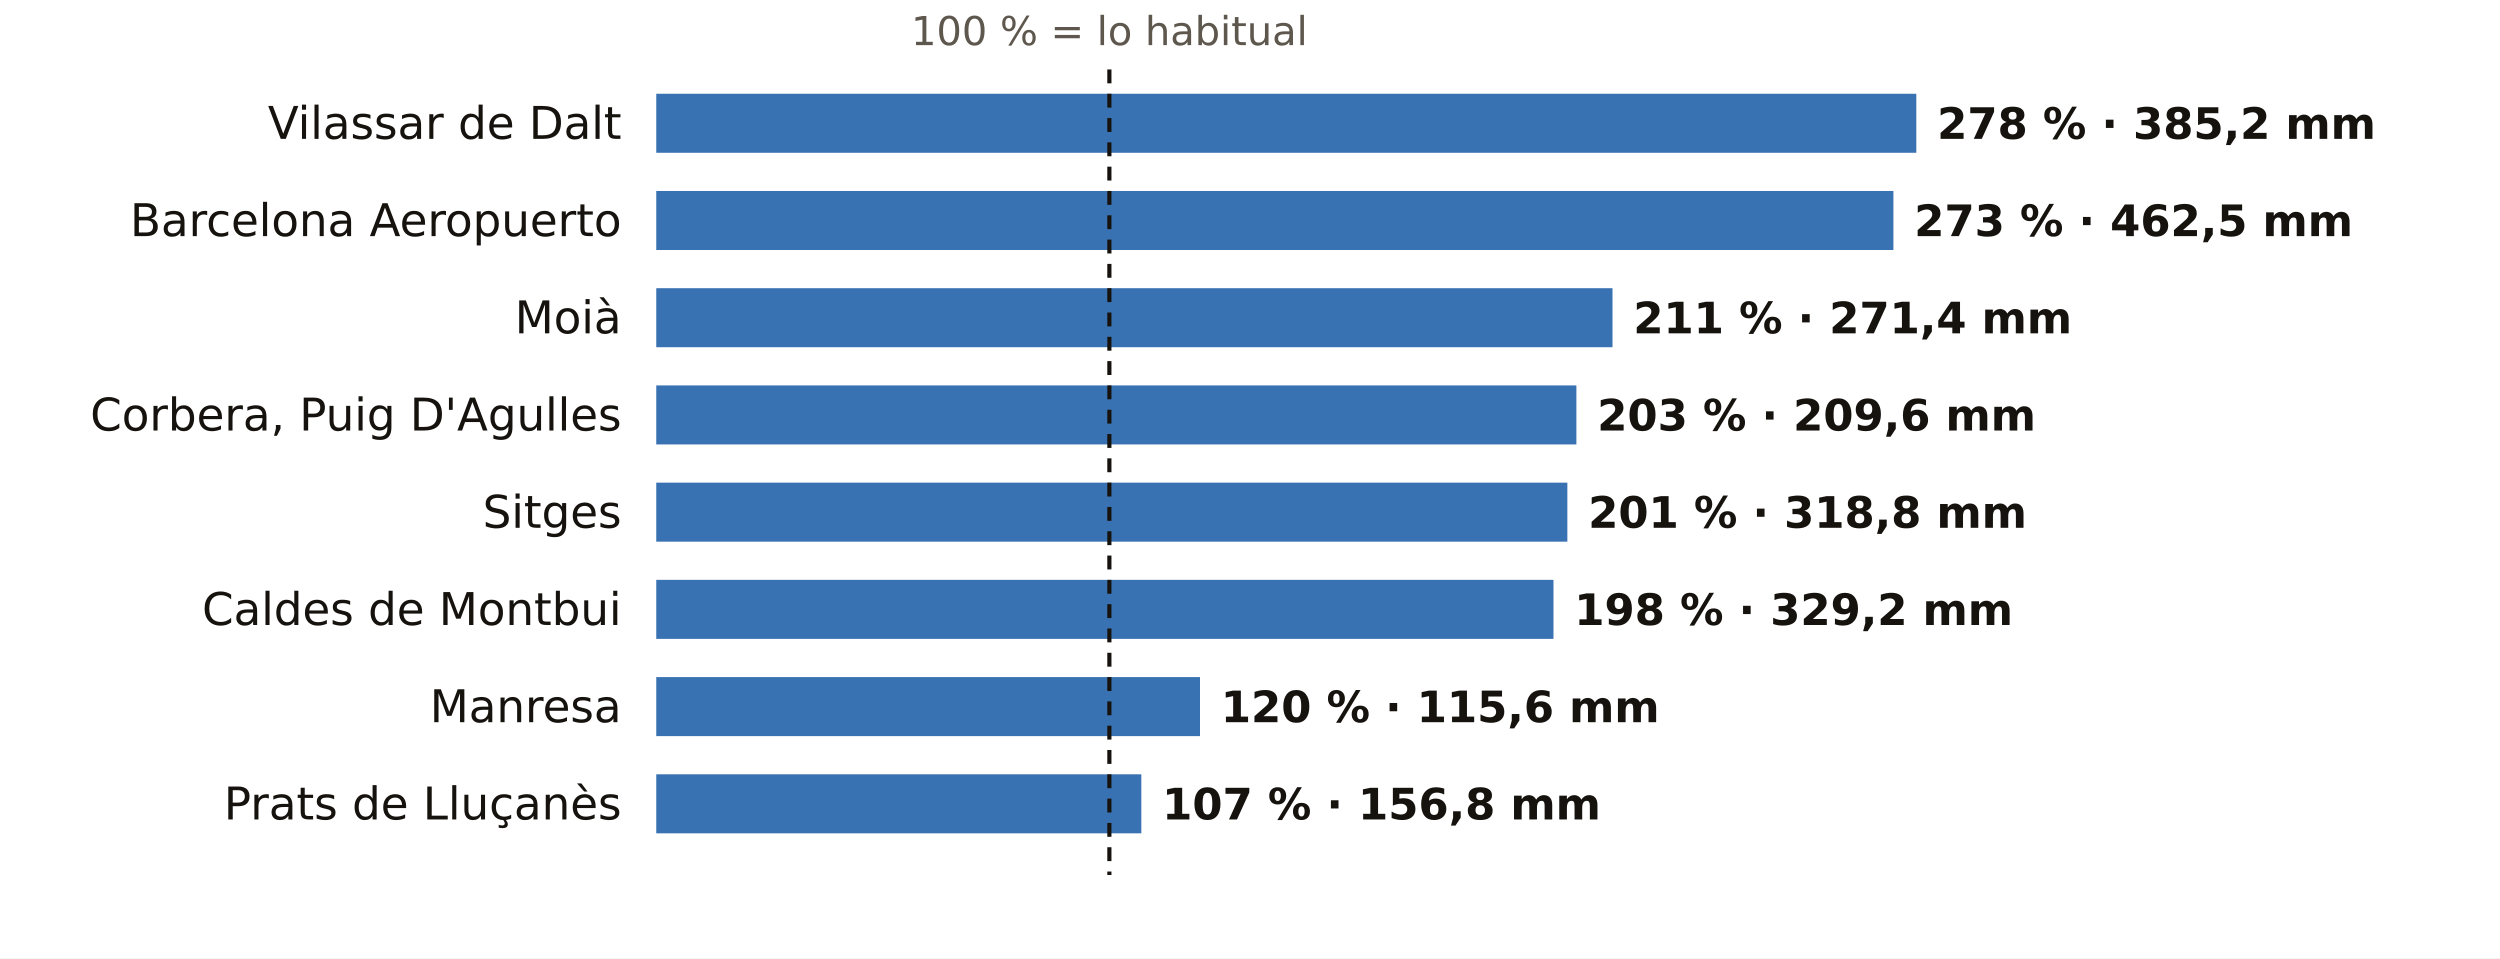
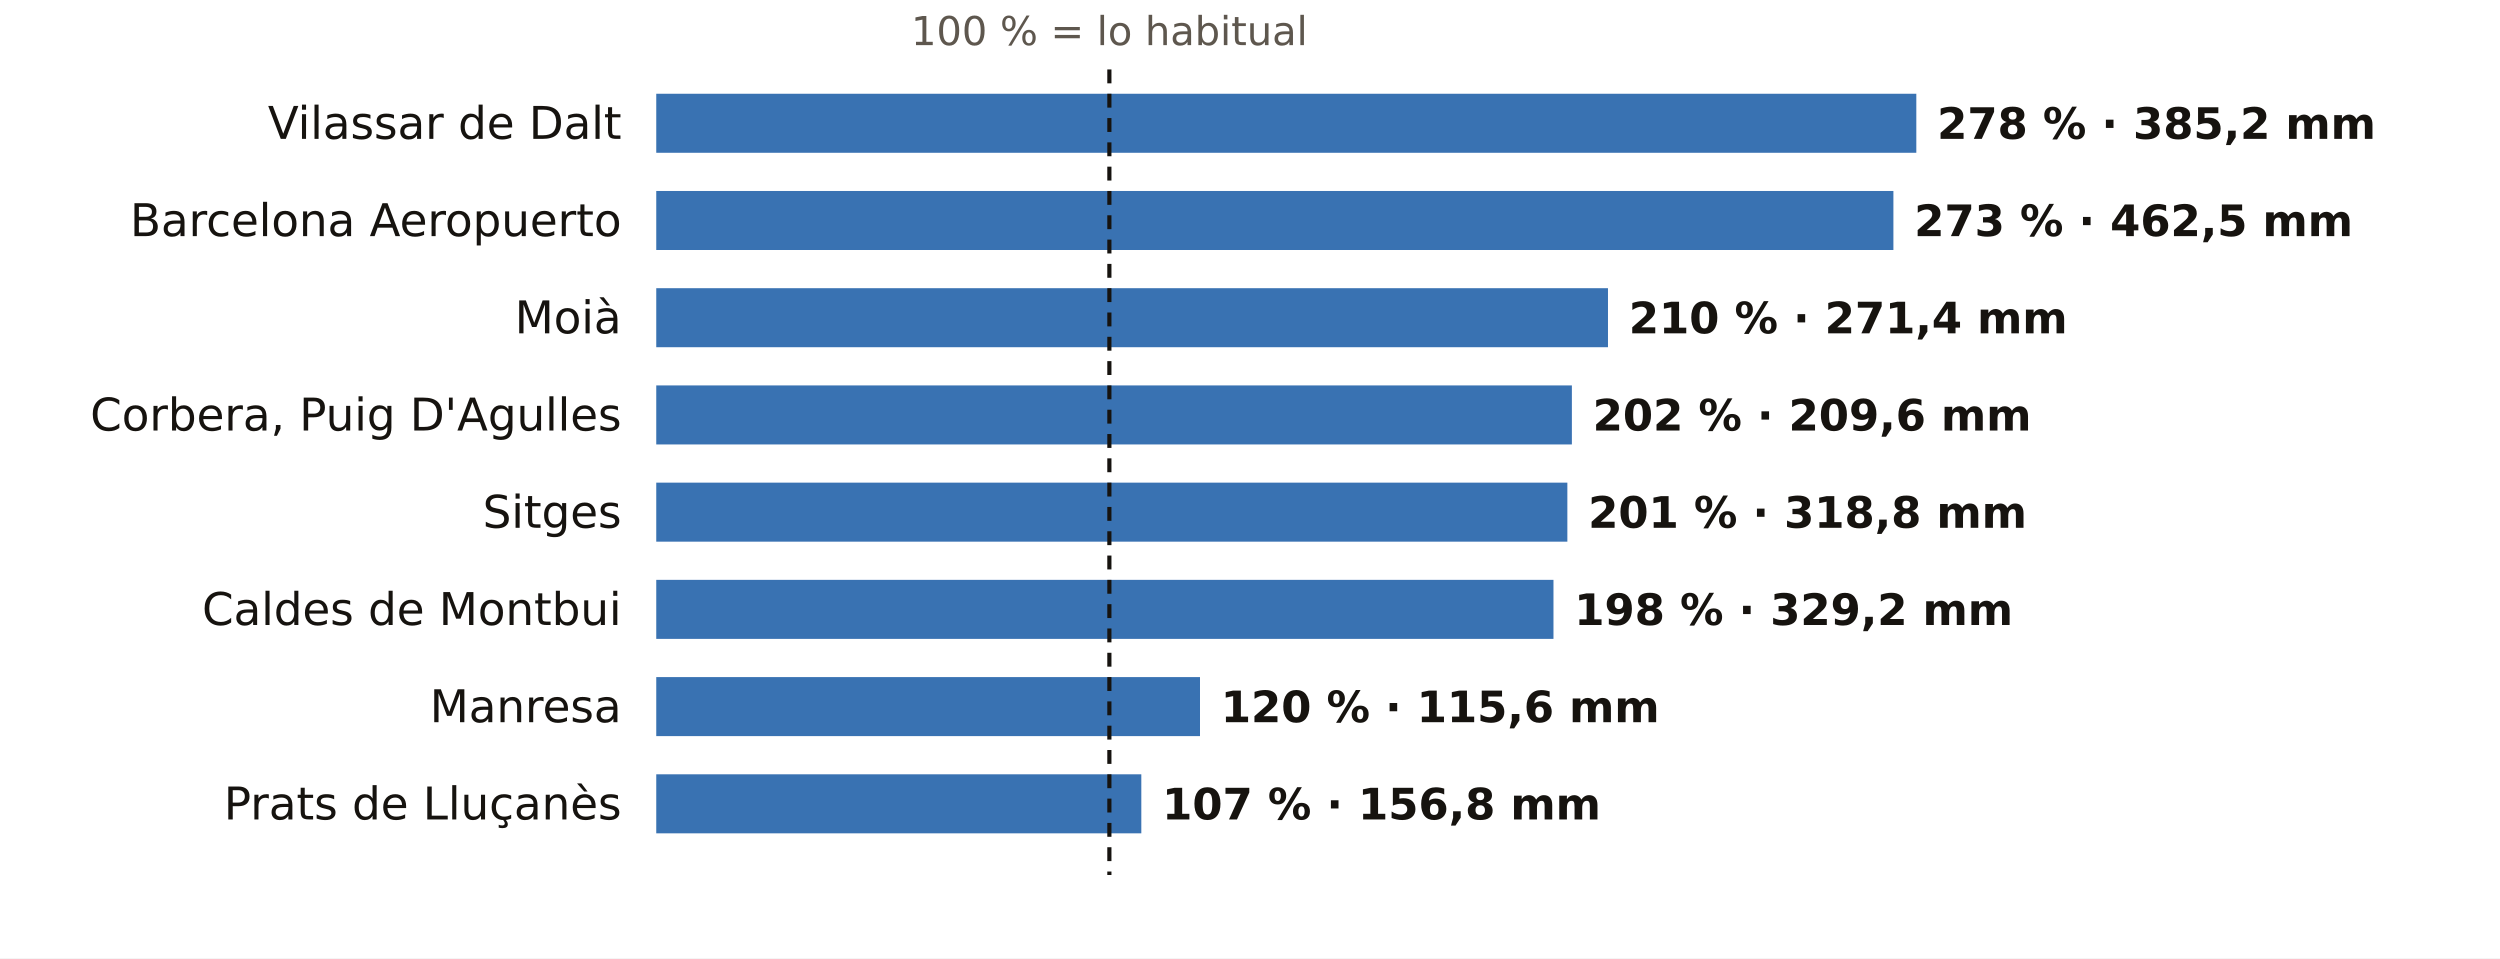
<svg xmlns="http://www.w3.org/2000/svg" viewBox="0 0 720 276" width="720" height="276" role="img" aria-label="El otoño en los pluviómetros de AEMET de Barcelona: % de lo habitual">
  <rect width="720" height="276" fill="#FFFFFF" />
  <text x="319.5" y="13.0" font-size="11.5" fill="#5E574E" text-anchor="middle" font-weight="400" font-family="Public Sans, DejaVu Sans, Arial, sans-serif">100 % = lo habitual</text>
  <text x="179.0" y="40.0" font-size="13" fill="#16130F" text-anchor="end" font-weight="500" font-family="Public Sans, DejaVu Sans, Arial, sans-serif">Vilassar de Dalt</text>
  <rect x="189" y="27" width="362.9" height="17" fill="#1F5FA8" opacity="0.88" />
  <text x="557.9" y="40.0" font-size="12.5" fill="#16130F" text-anchor="start" font-weight="600" font-family="Public Sans, DejaVu Sans, Arial, sans-serif">278 % · 385,2 mm</text>
  <text x="179.0" y="68.0" font-size="13" fill="#16130F" text-anchor="end" font-weight="500" font-family="Public Sans, DejaVu Sans, Arial, sans-serif">Barcelona Aeropuerto</text>
  <rect x="189" y="55" width="356.3" height="17" fill="#1F5FA8" opacity="0.88" />
  <text x="551.3" y="68.0" font-size="12.5" fill="#16130F" text-anchor="start" font-weight="600" font-family="Public Sans, DejaVu Sans, Arial, sans-serif">273 % · 462,5 mm</text>
  <text x="179.0" y="96.0" font-size="13" fill="#16130F" text-anchor="end" font-weight="500" font-family="Public Sans, DejaVu Sans, Arial, sans-serif">Moià</text>
-   <rect x="189" y="83" width="275.4" height="17" fill="#1F5FA8" opacity="0.88" />
-   <text x="470.4" y="96.0" font-size="12.5" fill="#16130F" text-anchor="start" font-weight="600" font-family="Public Sans, DejaVu Sans, Arial, sans-serif">211 % · 271,4 mm</text>
+   <rect x="189" y="83" width="274.1" height="17" fill="#1F5FA8" opacity="0.88" />
+   <text x="469.1" y="96.0" font-size="12.5" fill="#16130F" text-anchor="start" font-weight="600" font-family="Public Sans, DejaVu Sans, Arial, sans-serif">210 % · 271,4 mm</text>
  <text x="179.0" y="124.0" font-size="13" fill="#16130F" text-anchor="end" font-weight="500" font-family="Public Sans, DejaVu Sans, Arial, sans-serif">Corbera, Puig D'Agulles</text>
-   <rect x="189" y="111" width="265.0" height="17" fill="#1F5FA8" opacity="0.88" />
-   <text x="460.0" y="124.0" font-size="12.5" fill="#16130F" text-anchor="start" font-weight="600" font-family="Public Sans, DejaVu Sans, Arial, sans-serif">203 % · 209,6 mm</text>
+   <rect x="189" y="111" width="263.7" height="17" fill="#1F5FA8" opacity="0.88" />
+   <text x="458.7" y="124.0" font-size="12.5" fill="#16130F" text-anchor="start" font-weight="600" font-family="Public Sans, DejaVu Sans, Arial, sans-serif">202 % · 209,6 mm</text>
  <text x="179.0" y="152.0" font-size="13" fill="#16130F" text-anchor="end" font-weight="500" font-family="Public Sans, DejaVu Sans, Arial, sans-serif">Sitges</text>
  <rect x="189" y="139" width="262.4" height="17" fill="#1F5FA8" opacity="0.88" />
  <text x="457.4" y="152.0" font-size="12.5" fill="#16130F" text-anchor="start" font-weight="600" font-family="Public Sans, DejaVu Sans, Arial, sans-serif">201 % · 318,8 mm</text>
  <text x="179.0" y="180.0" font-size="13" fill="#16130F" text-anchor="end" font-weight="500" font-family="Public Sans, DejaVu Sans, Arial, sans-serif">Caldes de Montbui</text>
  <rect x="189" y="167" width="258.4" height="17" fill="#1F5FA8" opacity="0.88" />
  <text x="453.4" y="180.0" font-size="12.5" fill="#16130F" text-anchor="start" font-weight="600" font-family="Public Sans, DejaVu Sans, Arial, sans-serif">198 % · 329,2 mm</text>
  <text x="179.0" y="208.0" font-size="13" fill="#16130F" text-anchor="end" font-weight="500" font-family="Public Sans, DejaVu Sans, Arial, sans-serif">Manresa</text>
  <rect x="189" y="195" width="156.6" height="17" fill="#1F5FA8" opacity="0.88" />
  <text x="351.6" y="208.0" font-size="12.5" fill="#16130F" text-anchor="start" font-weight="600" font-family="Public Sans, DejaVu Sans, Arial, sans-serif">120 % · 115,6 mm</text>
  <text x="179.0" y="236.0" font-size="13" fill="#16130F" text-anchor="end" font-weight="500" font-family="Public Sans, DejaVu Sans, Arial, sans-serif">Prats de Lluçanès</text>
  <rect x="189" y="223" width="139.7" height="17" fill="#1F5FA8" opacity="0.88" />
  <text x="334.7" y="236.0" font-size="12.5" fill="#16130F" text-anchor="start" font-weight="600" font-family="Public Sans, DejaVu Sans, Arial, sans-serif">107 % · 156,8 mm</text>
  <line x1="319.5" x2="319.5" y1="20" y2="252" stroke="#16130F" stroke-width="1.2" stroke-dasharray="4 3" />
</svg>
